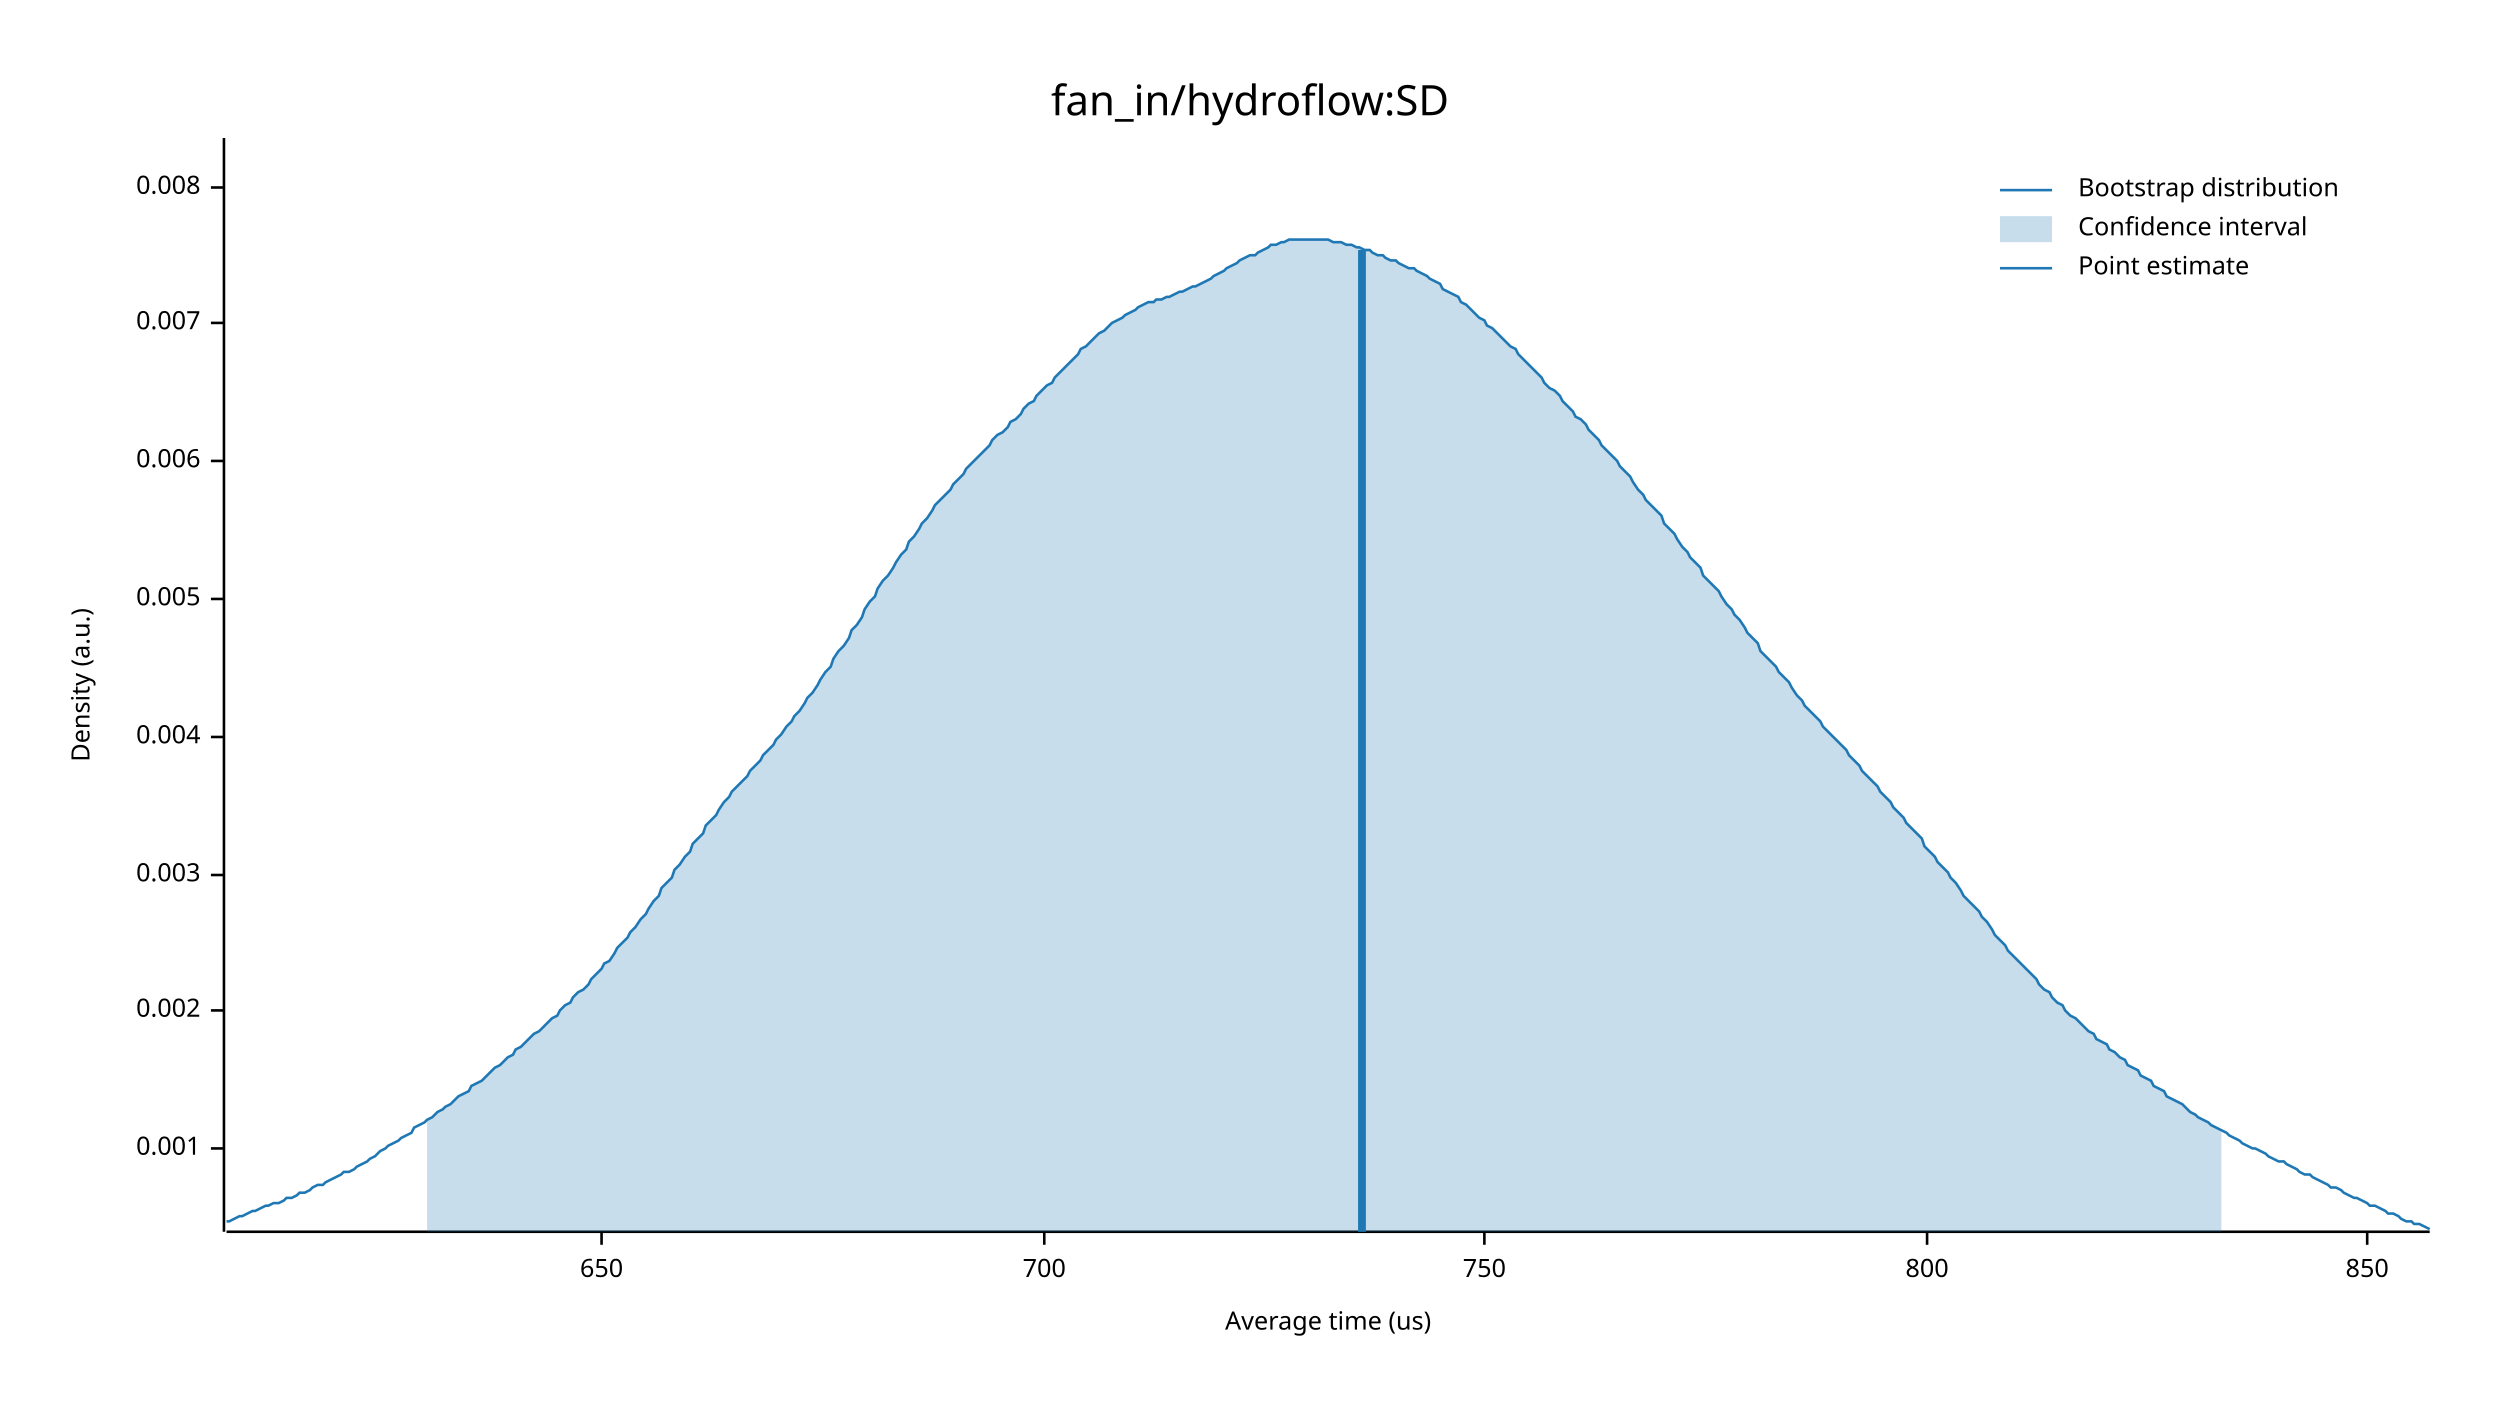
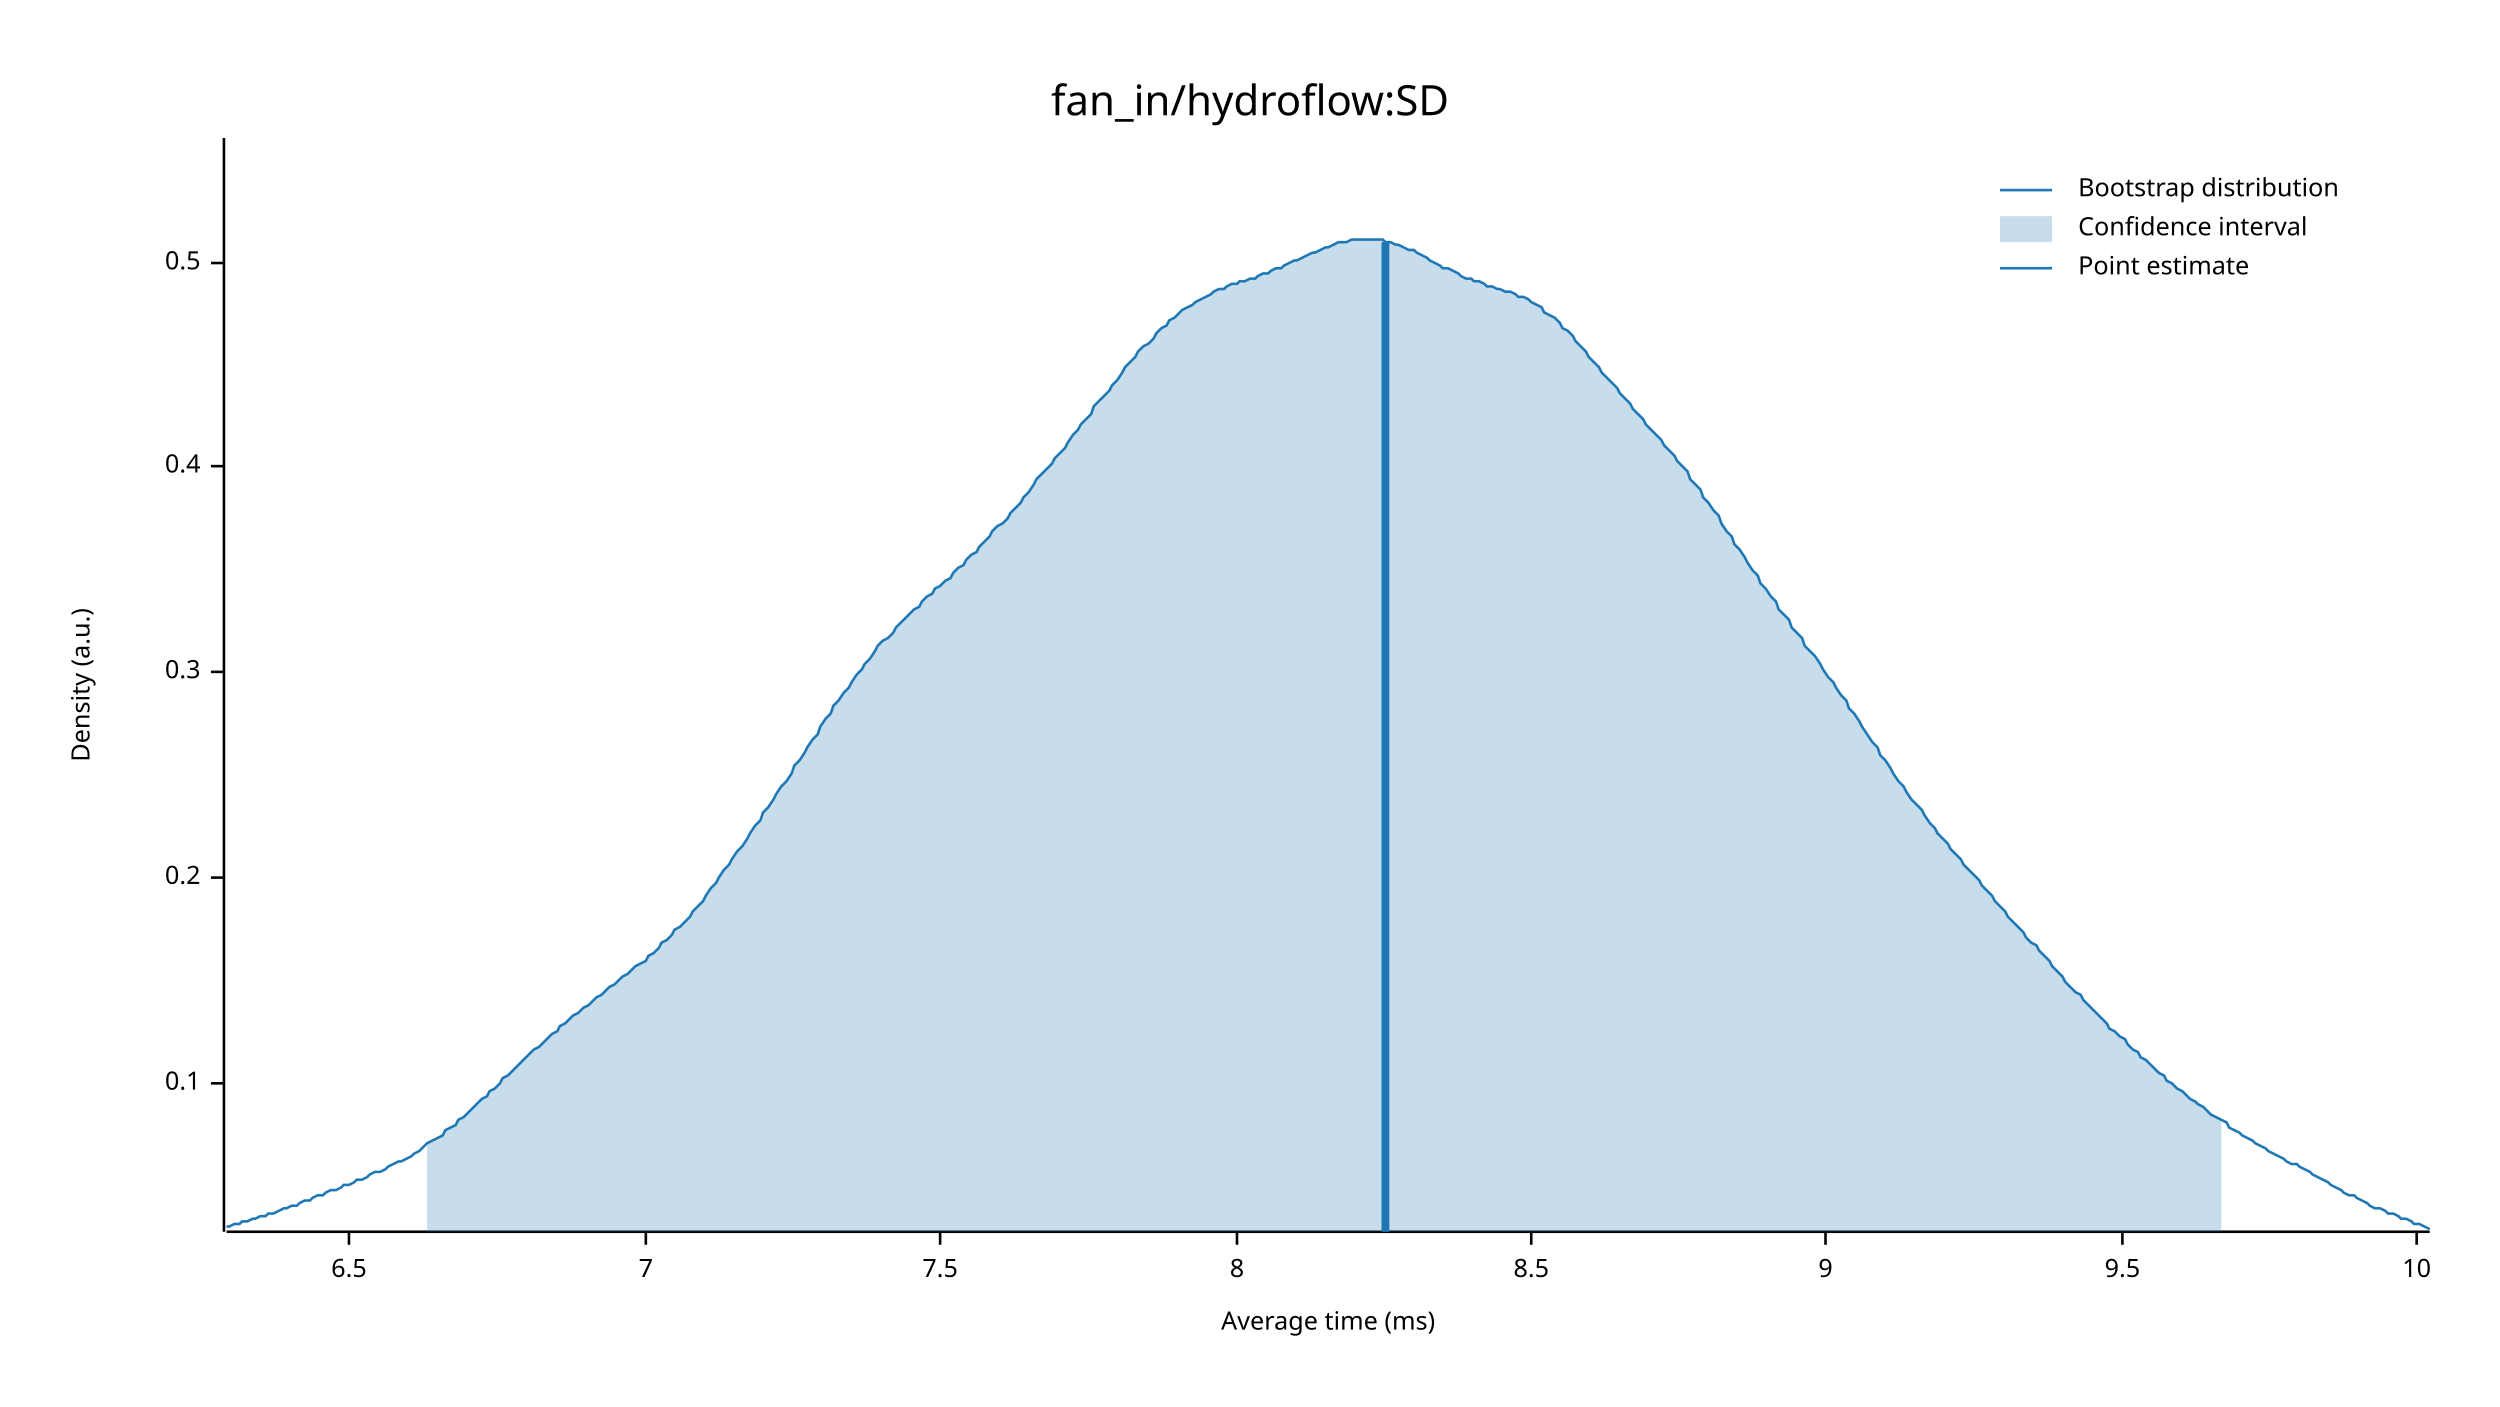
<svg xmlns="http://www.w3.org/2000/svg" width="960" height="540" viewBox="0 0 960 540">
  <text x="480" y="32" dy="0.76em" text-anchor="middle" font-family="sans-serif" font-size="16.129" opacity="1" fill="#000000">
fan_in/hydroflow:SD
</text>
  <text x="27" y="263" dy="0.76em" text-anchor="middle" font-family="sans-serif" font-size="9.677" opacity="1" fill="#000000" transform="rotate(270, 27, 263)">
Density (a.u.)
</text>
  <text x="510" y="513" dy="-0.5ex" text-anchor="middle" font-family="sans-serif" font-size="9.677" opacity="1" fill="#000000">
- Average time (us)
+ Average time (ms)
</text>
  <polyline fill="none" opacity="1" stroke="#000000" stroke-width="1" points="86,53 86,473 " />
-   <text x="77" y="441" dy="0.5ex" text-anchor="end" font-family="sans-serif" font-size="9.677" opacity="1" fill="#000000">
- 0.001
+   <text x="77" y="416" dy="0.5ex" text-anchor="end" font-family="sans-serif" font-size="9.677" opacity="1" fill="#000000">
+ 0.1
</text>
-   <polyline fill="none" opacity="1" stroke="#000000" stroke-width="1" points="81,441 86,441 " />
-   <text x="77" y="388" dy="0.5ex" text-anchor="end" font-family="sans-serif" font-size="9.677" opacity="1" fill="#000000">
- 0.002
+   <polyline fill="none" opacity="1" stroke="#000000" stroke-width="1" points="81,416 86,416 " />
+   <text x="77" y="337" dy="0.5ex" text-anchor="end" font-family="sans-serif" font-size="9.677" opacity="1" fill="#000000">
+ 0.2
</text>
-   <polyline fill="none" opacity="1" stroke="#000000" stroke-width="1" points="81,388 86,388 " />
-   <text x="77" y="336" dy="0.5ex" text-anchor="end" font-family="sans-serif" font-size="9.677" opacity="1" fill="#000000">
- 0.003
+   <polyline fill="none" opacity="1" stroke="#000000" stroke-width="1" points="81,337 86,337 " />
+   <text x="77" y="258" dy="0.5ex" text-anchor="end" font-family="sans-serif" font-size="9.677" opacity="1" fill="#000000">
+ 0.3
</text>
-   <polyline fill="none" opacity="1" stroke="#000000" stroke-width="1" points="81,336 86,336 " />
-   <text x="77" y="283" dy="0.5ex" text-anchor="end" font-family="sans-serif" font-size="9.677" opacity="1" fill="#000000">
- 0.004
+   <polyline fill="none" opacity="1" stroke="#000000" stroke-width="1" points="81,258 86,258 " />
+   <text x="77" y="179" dy="0.5ex" text-anchor="end" font-family="sans-serif" font-size="9.677" opacity="1" fill="#000000">
+ 0.4
</text>
-   <polyline fill="none" opacity="1" stroke="#000000" stroke-width="1" points="81,283 86,283 " />
-   <text x="77" y="230" dy="0.5ex" text-anchor="end" font-family="sans-serif" font-size="9.677" opacity="1" fill="#000000">
- 0.005
+   <polyline fill="none" opacity="1" stroke="#000000" stroke-width="1" points="81,179 86,179 " />
+   <text x="77" y="101" dy="0.5ex" text-anchor="end" font-family="sans-serif" font-size="9.677" opacity="1" fill="#000000">
+ 0.5
</text>
-   <polyline fill="none" opacity="1" stroke="#000000" stroke-width="1" points="81,230 86,230 " />
-   <text x="77" y="177" dy="0.5ex" text-anchor="end" font-family="sans-serif" font-size="9.677" opacity="1" fill="#000000">
- 0.006
+   <polyline fill="none" opacity="1" stroke="#000000" stroke-width="1" points="81,101 86,101 " />
+   <polyline fill="none" opacity="1" stroke="#000000" stroke-width="1" points="87,473 933,473 " />
+   <text x="134" y="483" dy="0.76em" text-anchor="middle" font-family="sans-serif" font-size="9.677" opacity="1" fill="#000000">
+ 6.5
</text>
-   <polyline fill="none" opacity="1" stroke="#000000" stroke-width="1" points="81,177 86,177 " />
-   <text x="77" y="124" dy="0.5ex" text-anchor="end" font-family="sans-serif" font-size="9.677" opacity="1" fill="#000000">
- 0.007
+   <polyline fill="none" opacity="1" stroke="#000000" stroke-width="1" points="134,473 134,478 " />
+   <text x="248" y="483" dy="0.76em" text-anchor="middle" font-family="sans-serif" font-size="9.677" opacity="1" fill="#000000">
+ 7
</text>
-   <polyline fill="none" opacity="1" stroke="#000000" stroke-width="1" points="81,124 86,124 " />
-   <text x="77" y="72" dy="0.5ex" text-anchor="end" font-family="sans-serif" font-size="9.677" opacity="1" fill="#000000">
- 0.008
+   <polyline fill="none" opacity="1" stroke="#000000" stroke-width="1" points="248,473 248,478 " />
+   <text x="361" y="483" dy="0.76em" text-anchor="middle" font-family="sans-serif" font-size="9.677" opacity="1" fill="#000000">
+ 7.5
</text>
-   <polyline fill="none" opacity="1" stroke="#000000" stroke-width="1" points="81,72 86,72 " />
-   <polyline fill="none" opacity="1" stroke="#000000" stroke-width="1" points="87,473 933,473 " />
-   <text x="231" y="483" dy="0.76em" text-anchor="middle" font-family="sans-serif" font-size="9.677" opacity="1" fill="#000000">
- 650
+   <polyline fill="none" opacity="1" stroke="#000000" stroke-width="1" points="361,473 361,478 " />
+   <text x="475" y="483" dy="0.76em" text-anchor="middle" font-family="sans-serif" font-size="9.677" opacity="1" fill="#000000">
+ 8
</text>
-   <polyline fill="none" opacity="1" stroke="#000000" stroke-width="1" points="231,473 231,478 " />
-   <text x="401" y="483" dy="0.76em" text-anchor="middle" font-family="sans-serif" font-size="9.677" opacity="1" fill="#000000">
- 700
+   <polyline fill="none" opacity="1" stroke="#000000" stroke-width="1" points="475,473 475,478 " />
+   <text x="588" y="483" dy="0.76em" text-anchor="middle" font-family="sans-serif" font-size="9.677" opacity="1" fill="#000000">
+ 8.5
</text>
-   <polyline fill="none" opacity="1" stroke="#000000" stroke-width="1" points="401,473 401,478 " />
-   <text x="570" y="483" dy="0.76em" text-anchor="middle" font-family="sans-serif" font-size="9.677" opacity="1" fill="#000000">
- 750
+   <polyline fill="none" opacity="1" stroke="#000000" stroke-width="1" points="588,473 588,478 " />
+   <text x="701" y="483" dy="0.76em" text-anchor="middle" font-family="sans-serif" font-size="9.677" opacity="1" fill="#000000">
+ 9
</text>
-   <polyline fill="none" opacity="1" stroke="#000000" stroke-width="1" points="570,473 570,478 " />
-   <text x="740" y="483" dy="0.76em" text-anchor="middle" font-family="sans-serif" font-size="9.677" opacity="1" fill="#000000">
- 800
+   <polyline fill="none" opacity="1" stroke="#000000" stroke-width="1" points="701,473 701,478 " />
+   <text x="815" y="483" dy="0.76em" text-anchor="middle" font-family="sans-serif" font-size="9.677" opacity="1" fill="#000000">
+ 9.5
</text>
-   <polyline fill="none" opacity="1" stroke="#000000" stroke-width="1" points="740,473 740,478 " />
-   <text x="909" y="483" dy="0.76em" text-anchor="middle" font-family="sans-serif" font-size="9.677" opacity="1" fill="#000000">
- 850
+   <polyline fill="none" opacity="1" stroke="#000000" stroke-width="1" points="815,473 815,478 " />
+   <text x="928" y="483" dy="0.76em" text-anchor="middle" font-family="sans-serif" font-size="9.677" opacity="1" fill="#000000">
+ 10
</text>
-   <polyline fill="none" opacity="1" stroke="#000000" stroke-width="1" points="909,473 909,478 " />
-   <polyline fill="none" opacity="1" stroke="#1F78B4" stroke-width="1" points="87,469 88,469 90,468 92,467 93,467 95,466 97,465 98,465 100,464 102,463 103,463 105,462 107,462 109,461 110,460 112,460 114,459 115,458 117,458 119,457 120,456 122,455 124,455 125,454 127,453 129,452 131,451 132,450 134,450 136,449 137,448 139,447 141,446 142,445 144,444 146,442 148,441 149,440 151,439 153,438 154,437 156,436 158,435 159,433 161,432 163,431 164,430 166,429 168,427 170,426 171,425 173,424 175,422 176,421 178,420 180,419 181,417 183,416 185,415 187,413 188,412 190,410 192,409 193,408 195,406 197,405 198,403 200,402 202,400 203,399 205,397 207,396 209,394 210,393 212,391 214,390 215,388 217,386 219,385 220,383 222,381 224,380 226,378 227,376 229,374 231,372 232,370 234,369 236,366 237,364 239,362 241,360 242,358 244,356 246,353 248,351 249,349 251,346 253,344 254,341 256,339 258,337 259,334 261,332 263,329 265,327 266,324 268,322 270,320 271,317 273,315 275,313 276,311 278,308 280,306 281,304 283,302 285,300 287,298 288,296 290,294 292,292 293,290 295,288 297,286 298,284 300,282 302,279 304,277 305,275 307,273 309,270 310,268 312,266 314,263 315,261 317,258 319,256 320,253 322,250 324,248 326,245 327,242 329,240 331,237 332,234 334,231 336,229 337,226 339,223 341,221 343,218 344,216 346,213 348,211 349,208 351,206 353,203 354,201 356,199 358,196 359,194 361,192 363,190 365,188 366,186 368,184 370,182 371,180 373,178 375,176 376,175 378,173 380,171 381,169 383,167 385,166 387,164 388,162 390,161 392,159 393,157 395,155 397,154 398,152 400,150 402,148 404,147 405,145 407,143 409,141 410,140 412,138 414,136 415,134 417,133 419,131 420,130 422,128 424,127 426,125 427,124 429,123 431,122 432,121 434,120 436,119 437,118 439,117 441,116 443,116 444,115 446,115 448,114 449,114 451,113 453,112 454,112 456,111 458,110 459,110 461,109 463,108 465,107 466,106 468,105 470,104 471,103 473,102 475,101 476,100 478,99 480,98 482,98 483,97 485,96 487,95 488,94 490,94 492,93 493,93 495,92 497,92 498,92 500,92 502,92 504,92 505,92 507,92 509,92 510,92 512,93 514,93 515,93 517,94 519,94 521,95 522,95 524,96 526,96 527,97 529,98 531,98 532,99 534,100 536,100 537,101 539,102 541,103 543,103 544,104 546,105 548,106 549,107 551,108 553,109 554,111 556,112 558,113 560,114 561,116 563,117 565,119 566,120 568,122 570,123 571,125 573,126 575,128 576,129 578,131 580,133 582,134 583,136 585,138 587,140 588,141 590,143 592,145 593,147 595,149 597,150 599,152 600,154 602,156 604,158 605,160 607,161 609,163 610,165 612,167 614,169 615,171 617,173 619,175 621,177 622,179 624,181 626,183 627,185 629,188 631,190 632,192 634,194 636,196 638,198 639,201 641,203 643,205 644,207 646,210 648,212 649,214 651,216 653,218 654,221 656,223 658,225 660,227 661,229 663,232 665,234 666,236 668,238 670,241 671,243 673,245 675,247 676,250 678,252 680,254 682,256 683,258 685,260 687,262 688,264 690,267 692,269 693,271 695,273 697,275 699,277 700,279 702,281 704,283 705,284 707,286 709,288 710,290 712,292 714,294 715,296 717,298 719,300 721,302 722,304 724,306 726,308 727,310 729,312 731,314 732,316 734,318 736,320 738,322 739,325 741,327 743,329 744,331 746,333 748,335 749,337 751,339 753,342 754,344 756,346 758,348 760,350 761,352 763,354 765,357 766,359 768,361 770,363 771,365 773,367 775,369 777,371 778,372 780,374 782,376 783,378 785,380 787,381 788,383 790,385 792,386 793,388 795,390 797,391 799,393 800,394 802,396 804,397 805,399 807,400 809,401 810,403 812,404 814,406 816,407 817,409 819,410 821,411 822,413 824,414 826,415 827,417 829,418 831,419 832,421 834,422 836,423 838,424 839,425 841,427 843,428 844,429 846,430 848,431 849,432 851,433 853,434 855,435 856,436 858,437 860,438 861,439 863,440 865,441 866,441 868,442 870,443 871,444 873,445 875,446 877,446 878,447 880,448 882,449 883,450 885,451 887,451 888,452 890,453 892,454 894,455 895,456 897,456 899,457 900,458 902,459 904,460 905,460 907,461 909,462 910,463 912,463 914,464 916,465 917,466 919,466 921,467 922,468 924,469 926,469 927,470 929,470 931,471 933,472 " />
-   <polygon opacity="0.25" fill="#1F78B4" points="164,430 166,429 168,427 170,426 171,425 173,424 175,422 176,421 178,420 180,419 181,417 183,416 185,415 187,413 188,412 190,410 192,409 193,408 195,406 197,405 198,403 200,402 202,400 203,399 205,397 207,396 209,394 210,393 212,391 214,390 215,388 217,386 219,385 220,383 222,381 224,380 226,378 227,376 229,374 231,372 232,370 234,369 236,366 237,364 239,362 241,360 242,358 244,356 246,353 248,351 249,349 251,346 253,344 254,341 256,339 258,337 259,334 261,332 263,329 265,327 266,324 268,322 270,320 271,317 273,315 275,313 276,311 278,308 280,306 281,304 283,302 285,300 287,298 288,296 290,294 292,292 293,290 295,288 297,286 298,284 300,282 302,279 304,277 305,275 307,273 309,270 310,268 312,266 314,263 315,261 317,258 319,256 320,253 322,250 324,248 326,245 327,242 329,240 331,237 332,234 334,231 336,229 337,226 339,223 341,221 343,218 344,216 346,213 348,211 349,208 351,206 353,203 354,201 356,199 358,196 359,194 361,192 363,190 365,188 366,186 368,184 370,182 371,180 373,178 375,176 376,175 378,173 380,171 381,169 383,167 385,166 387,164 388,162 390,161 392,159 393,157 395,155 397,154 398,152 400,150 402,148 404,147 405,145 407,143 409,141 410,140 412,138 414,136 415,134 417,133 419,131 420,130 422,128 424,127 426,125 427,124 429,123 431,122 432,121 434,120 436,119 437,118 439,117 441,116 443,116 444,115 446,115 448,114 449,114 451,113 453,112 454,112 456,111 458,110 459,110 461,109 463,108 465,107 466,106 468,105 470,104 471,103 473,102 475,101 476,100 478,99 480,98 482,98 483,97 485,96 487,95 488,94 490,94 492,93 493,93 495,92 497,92 498,92 500,92 502,92 504,92 505,92 507,92 509,92 510,92 512,93 514,93 515,93 517,94 519,94 521,95 522,95 524,96 526,96 527,97 529,98 531,98 532,99 534,100 536,100 537,101 539,102 541,103 543,103 544,104 546,105 548,106 549,107 551,108 553,109 554,111 556,112 558,113 560,114 561,116 563,117 565,119 566,120 568,122 570,123 571,125 573,126 575,128 576,129 578,131 580,133 582,134 583,136 585,138 587,140 588,141 590,143 592,145 593,147 595,149 597,150 599,152 600,154 602,156 604,158 605,160 607,161 609,163 610,165 612,167 614,169 615,171 617,173 619,175 621,177 622,179 624,181 626,183 627,185 629,188 631,190 632,192 634,194 636,196 638,198 639,201 641,203 643,205 644,207 646,210 648,212 649,214 651,216 653,218 654,221 656,223 658,225 660,227 661,229 663,232 665,234 666,236 668,238 670,241 671,243 673,245 675,247 676,250 678,252 680,254 682,256 683,258 685,260 687,262 688,264 690,267 692,269 693,271 695,273 697,275 699,277 700,279 702,281 704,283 705,284 707,286 709,288 710,290 712,292 714,294 715,296 717,298 719,300 721,302 722,304 724,306 726,308 727,310 729,312 731,314 732,316 734,318 736,320 738,322 739,325 741,327 743,329 744,331 746,333 748,335 749,337 751,339 753,342 754,344 756,346 758,348 760,350 761,352 763,354 765,357 766,359 768,361 770,363 771,365 773,367 775,369 777,371 778,372 780,374 782,376 783,378 785,380 787,381 788,383 790,385 792,386 793,388 795,390 797,391 799,393 800,394 802,396 804,397 805,399 807,400 809,401 810,403 812,404 814,406 816,407 817,409 819,410 821,411 822,413 824,414 826,415 827,417 829,418 831,419 832,421 834,422 836,423 838,424 839,425 841,427 843,428 844,429 846,430 848,431 849,432 851,433 853,434 853,473 164,473 " />
-   <polyline fill="none" opacity="1" stroke="#1F78B4" stroke-width="3" points="523,473 523,96 " />
+   <polyline fill="none" opacity="1" stroke="#000000" stroke-width="1" points="928,473 928,478 " />
+   <polyline fill="none" opacity="1" stroke="#1F78B4" stroke-width="1" points="87,471 88,471 90,470 92,470 93,469 95,469 97,468 98,468 100,467 102,467 103,466 105,466 107,465 109,464 110,464 112,463 114,463 115,462 117,461 119,461 120,460 122,459 124,459 125,458 127,457 129,457 131,456 132,455 134,455 136,454 137,453 139,453 141,452 142,451 144,450 146,450 148,449 149,448 151,447 153,446 154,446 156,445 158,444 159,443 161,442 163,440 164,439 166,438 168,437 170,436 171,434 173,433 175,432 176,430 178,429 180,427 181,426 183,424 185,422 187,421 188,419 190,418 192,416 193,414 195,413 197,411 198,410 200,408 202,406 203,405 205,403 207,402 209,400 210,399 212,397 214,396 215,394 217,393 219,391 220,390 222,389 224,387 226,386 227,385 229,383 231,382 232,381 234,379 236,378 237,377 239,375 241,374 242,373 244,371 246,370 248,369 249,367 251,366 253,364 254,362 256,361 258,359 259,357 261,356 263,354 265,352 266,350 268,348 270,346 271,344 273,341 275,339 276,337 278,334 280,332 281,330 283,327 285,325 287,322 288,320 290,317 292,315 293,312 295,310 297,307 298,305 300,302 302,300 304,297 305,294 307,292 309,289 310,287 312,284 314,282 315,279 317,276 319,274 320,271 322,269 324,266 326,264 327,262 329,259 331,257 332,255 334,253 336,250 337,248 339,246 341,245 343,243 344,241 346,239 348,237 349,236 351,234 353,233 354,231 356,229 358,228 359,226 361,225 363,223 365,222 366,220 368,218 370,217 371,215 373,213 375,212 376,210 378,208 380,206 381,204 383,202 385,201 387,199 388,197 390,195 392,193 393,191 395,189 397,186 398,184 400,182 402,180 404,178 405,176 407,174 409,172 410,170 412,167 414,165 415,163 417,161 419,159 420,156 422,154 424,152 426,150 427,148 429,146 431,143 432,141 434,139 436,137 437,135 439,133 441,132 443,130 444,128 446,126 448,125 449,123 451,122 453,120 454,119 456,118 458,117 459,116 461,115 463,114 465,113 466,112 468,111 470,111 471,110 473,109 475,109 476,108 478,108 480,107 482,107 483,106 485,105 487,105 488,104 490,103 492,103 493,102 495,101 497,100 498,100 500,99 502,98 504,97 505,97 507,96 509,95 510,95 512,94 514,93 515,93 517,93 519,92 521,92 522,92 524,92 526,92 527,92 529,92 531,92 532,93 534,93 536,94 537,94 539,95 541,96 543,96 544,97 546,98 548,99 549,100 551,101 553,102 554,103 556,103 558,104 560,105 561,106 563,107 565,107 566,108 568,108 570,109 571,110 573,110 575,111 576,111 578,112 580,112 582,113 583,114 585,114 587,115 588,116 590,117 592,118 593,120 595,121 597,122 599,124 600,126 602,127 604,129 605,131 607,133 609,135 610,137 612,139 614,141 615,143 617,145 619,147 621,149 622,151 624,153 626,155 627,157 629,159 631,161 632,163 634,165 636,167 638,169 639,171 641,173 643,175 644,177 646,179 648,181 649,184 651,186 653,188 654,191 656,193 658,196 660,198 661,201 663,204 665,206 666,209 668,211 670,214 671,216 673,219 675,221 676,224 678,226 680,229 682,231 683,234 685,236 687,238 688,241 690,243 692,245 693,248 695,250 697,252 699,255 700,257 702,260 704,262 705,264 707,267 709,269 710,272 712,274 714,277 715,279 717,282 719,285 721,287 722,290 724,292 726,295 727,297 729,300 731,302 732,304 734,307 736,309 738,311 739,313 741,316 743,318 744,320 746,322 748,324 749,326 751,328 753,330 754,332 756,334 758,336 760,338 761,340 763,342 765,344 766,346 768,348 770,350 771,352 773,354 775,356 777,358 778,360 780,362 782,363 783,365 785,367 787,369 788,371 790,373 792,375 793,377 795,379 797,381 799,382 800,384 802,386 804,388 805,389 807,391 809,393 810,395 812,396 814,398 816,399 817,401 819,403 821,404 822,406 824,407 826,409 827,410 829,412 831,413 832,415 834,416 836,418 838,419 839,420 841,422 843,423 844,424 846,425 848,427 849,428 851,429 853,430 855,431 856,433 858,434 860,435 861,436 863,437 865,438 866,439 868,440 870,441 871,442 873,443 875,444 877,445 878,446 880,447 882,447 883,448 885,449 887,450 888,451 890,452 892,453 894,454 895,455 897,456 899,457 900,458 902,459 904,459 905,460 907,461 909,462 910,463 912,464 914,464 916,465 917,466 919,466 921,467 922,468 924,468 926,469 927,470 929,470 931,471 933,472 " />
+   <polygon opacity="0.25" fill="#1F78B4" points="164,439 166,438 168,437 170,436 171,434 173,433 175,432 176,430 178,429 180,427 181,426 183,424 185,422 187,421 188,419 190,418 192,416 193,414 195,413 197,411 198,410 200,408 202,406 203,405 205,403 207,402 209,400 210,399 212,397 214,396 215,394 217,393 219,391 220,390 222,389 224,387 226,386 227,385 229,383 231,382 232,381 234,379 236,378 237,377 239,375 241,374 242,373 244,371 246,370 248,369 249,367 251,366 253,364 254,362 256,361 258,359 259,357 261,356 263,354 265,352 266,350 268,348 270,346 271,344 273,341 275,339 276,337 278,334 280,332 281,330 283,327 285,325 287,322 288,320 290,317 292,315 293,312 295,310 297,307 298,305 300,302 302,300 304,297 305,294 307,292 309,289 310,287 312,284 314,282 315,279 317,276 319,274 320,271 322,269 324,266 326,264 327,262 329,259 331,257 332,255 334,253 336,250 337,248 339,246 341,245 343,243 344,241 346,239 348,237 349,236 351,234 353,233 354,231 356,229 358,228 359,226 361,225 363,223 365,222 366,220 368,218 370,217 371,215 373,213 375,212 376,210 378,208 380,206 381,204 383,202 385,201 387,199 388,197 390,195 392,193 393,191 395,189 397,186 398,184 400,182 402,180 404,178 405,176 407,174 409,172 410,170 412,167 414,165 415,163 417,161 419,159 420,156 422,154 424,152 426,150 427,148 429,146 431,143 432,141 434,139 436,137 437,135 439,133 441,132 443,130 444,128 446,126 448,125 449,123 451,122 453,120 454,119 456,118 458,117 459,116 461,115 463,114 465,113 466,112 468,111 470,111 471,110 473,109 475,109 476,108 478,108 480,107 482,107 483,106 485,105 487,105 488,104 490,103 492,103 493,102 495,101 497,100 498,100 500,99 502,98 504,97 505,97 507,96 509,95 510,95 512,94 514,93 515,93 517,93 519,92 521,92 522,92 524,92 526,92 527,92 529,92 531,92 532,93 534,93 536,94 537,94 539,95 541,96 543,96 544,97 546,98 548,99 549,100 551,101 553,102 554,103 556,103 558,104 560,105 561,106 563,107 565,107 566,108 568,108 570,109 571,110 573,110 575,111 576,111 578,112 580,112 582,113 583,114 585,114 587,115 588,116 590,117 592,118 593,120 595,121 597,122 599,124 600,126 602,127 604,129 605,131 607,133 609,135 610,137 612,139 614,141 615,143 617,145 619,147 621,149 622,151 624,153 626,155 627,157 629,159 631,161 632,163 634,165 636,167 638,169 639,171 641,173 643,175 644,177 646,179 648,181 649,184 651,186 653,188 654,191 656,193 658,196 660,198 661,201 663,204 665,206 666,209 668,211 670,214 671,216 673,219 675,221 676,224 678,226 680,229 682,231 683,234 685,236 687,238 688,241 690,243 692,245 693,248 695,250 697,252 699,255 700,257 702,260 704,262 705,264 707,267 709,269 710,272 712,274 714,277 715,279 717,282 719,285 721,287 722,290 724,292 726,295 727,297 729,300 731,302 732,304 734,307 736,309 738,311 739,313 741,316 743,318 744,320 746,322 748,324 749,326 751,328 753,330 754,332 756,334 758,336 760,338 761,340 763,342 765,344 766,346 768,348 770,350 771,352 773,354 775,356 777,358 778,360 780,362 782,363 783,365 785,367 787,369 788,371 790,373 792,375 793,377 795,379 797,381 799,382 800,384 802,386 804,388 805,389 807,391 809,393 810,395 812,396 814,398 816,399 817,401 819,403 821,404 822,406 824,407 826,409 827,410 829,412 831,413 832,415 834,416 836,418 838,419 839,420 841,422 843,423 844,424 846,425 848,427 849,428 851,429 853,430 853,473 164,473 " />
+   <polyline fill="none" opacity="1" stroke="#1F78B4" stroke-width="3" points="532,473 532,93 " />
  <text x="798" y="68" dy="0.76em" text-anchor="start" font-family="sans-serif" font-size="9.677" opacity="1" fill="#000000">
Bootstrap distribution
</text>
  <text x="798" y="83" dy="0.76em" text-anchor="start" font-family="sans-serif" font-size="9.677" opacity="1" fill="#000000">
Confidence interval
</text>
  <text x="798" y="98" dy="0.76em" text-anchor="start" font-family="sans-serif" font-size="9.677" opacity="1" fill="#000000">
Point estimate
</text>
  <polyline fill="none" opacity="1" stroke="#1F78B4" stroke-width="1" points="768,73 788,73 " />
  <rect x="768" y="83" width="20" height="10" opacity="0.25" fill="#1F78B4" stroke="none" />
  <polyline fill="none" opacity="1" stroke="#1F78B4" stroke-width="1" points="768,103 788,103 " />
</svg>
